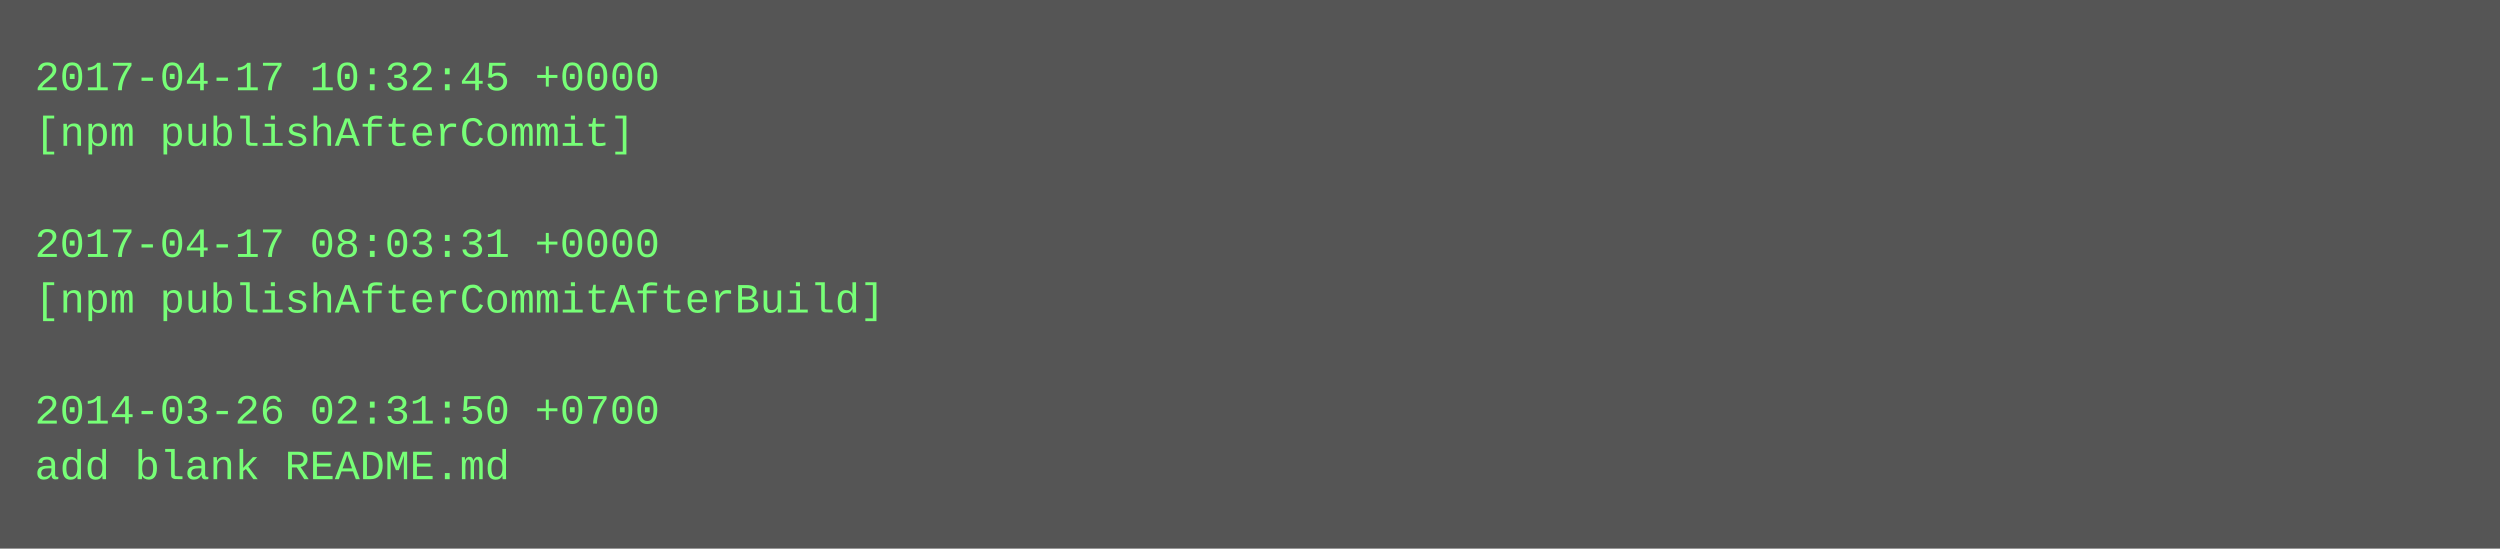
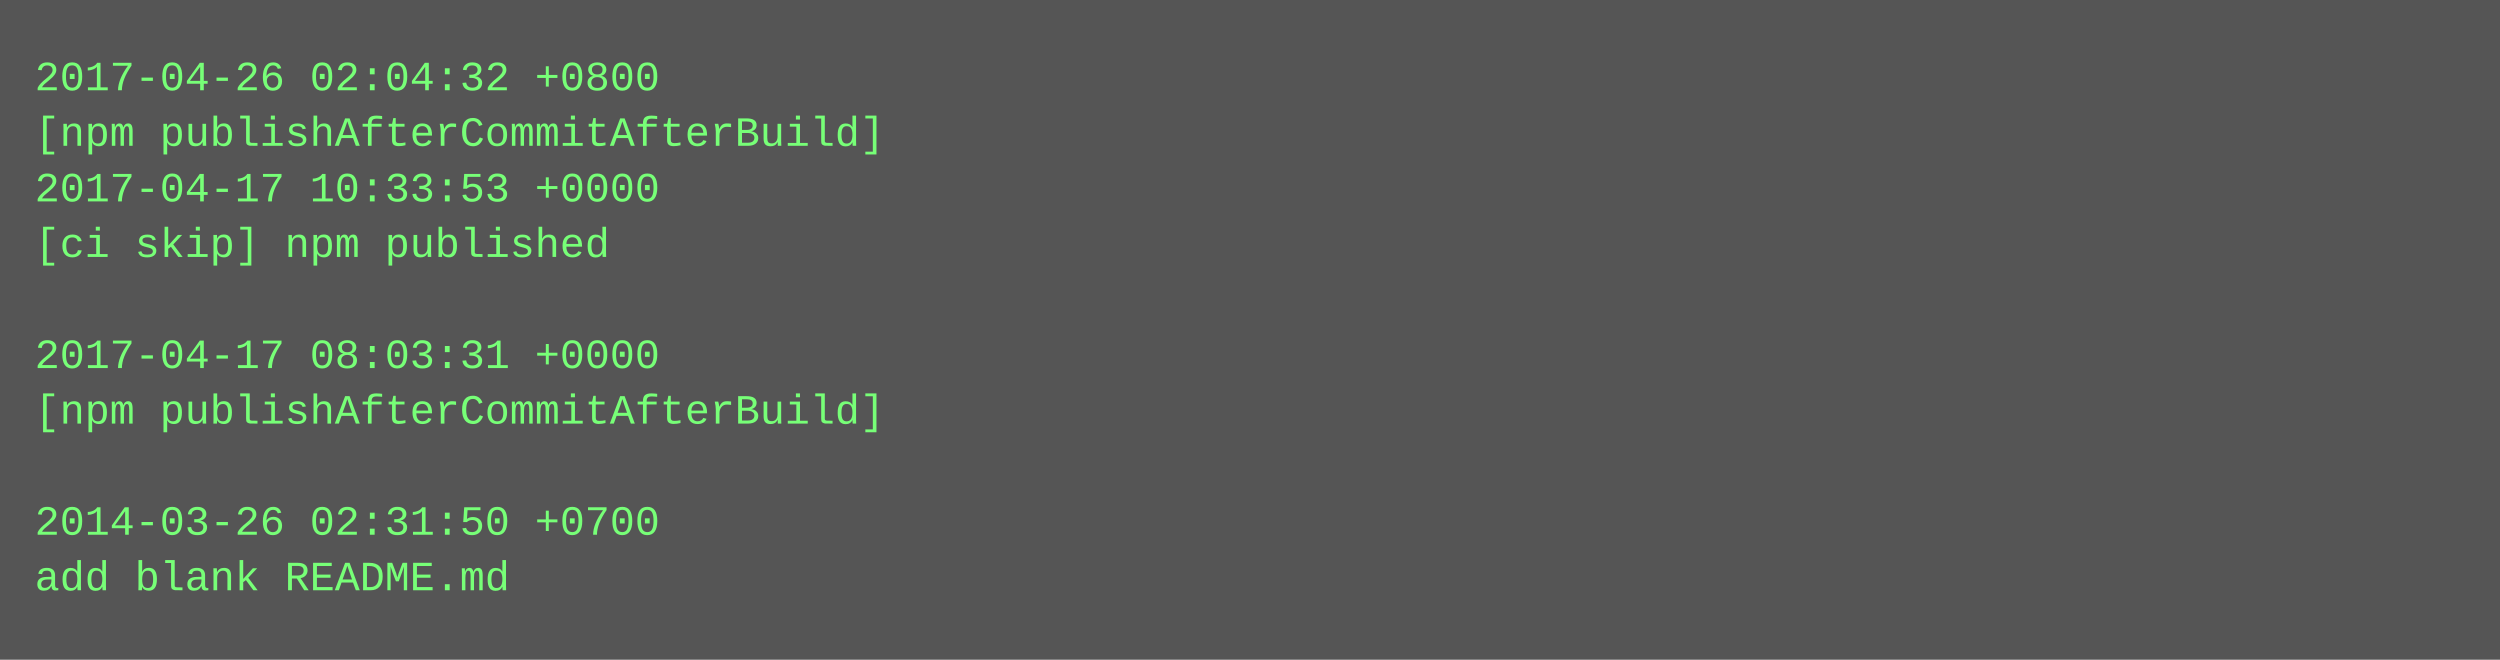
- <svg xmlns="http://www.w3.org/2000/svg" height="158" width="720">
-   <rect height="158" fill="#555" width="720" />
+ <svg xmlns="http://www.w3.org/2000/svg" height="190" width="720">
+   <rect height="190" fill="#555" width="720" />
  <text fill="#7f7" font-family="Courier New" font-size="12" xml:space="preserve">
-     <tspan x="10" y="26">2017-04-17 10:32:45 +0000</tspan>
-     <tspan x="10" y="42">[npm publishAfterCommit]</tspan>
-     <tspan x="10" y="58" />
-     <tspan x="10" y="74">2017-04-17 08:03:31 +0000</tspan>
-     <tspan x="10" y="90">[npm publishAfterCommitAfterBuild]</tspan>
-     <tspan x="10" y="106" />
-     <tspan x="10" y="122">2014-03-26 02:31:50 +0700</tspan>
-     <tspan x="10" y="138">add blank README.md</tspan>
+     <tspan x="10" y="26">2017-04-26 02:04:32 +0800</tspan>
+     <tspan x="10" y="42">[npm publishAfterCommitAfterBuild]</tspan>
+     <tspan x="10" y="58">2017-04-17 10:33:53 +0000</tspan>
+     <tspan x="10" y="74">[ci skip] npm published</tspan>
+     <tspan x="10" y="90" />
+     <tspan x="10" y="106">2017-04-17 08:03:31 +0000</tspan>
+     <tspan x="10" y="122">[npm publishAfterCommitAfterBuild]</tspan>
+     <tspan x="10" y="138" />
+     <tspan x="10" y="154">2014-03-26 02:31:50 +0700</tspan>
+     <tspan x="10" y="170">add blank README.md</tspan>
  </text>
</svg>
